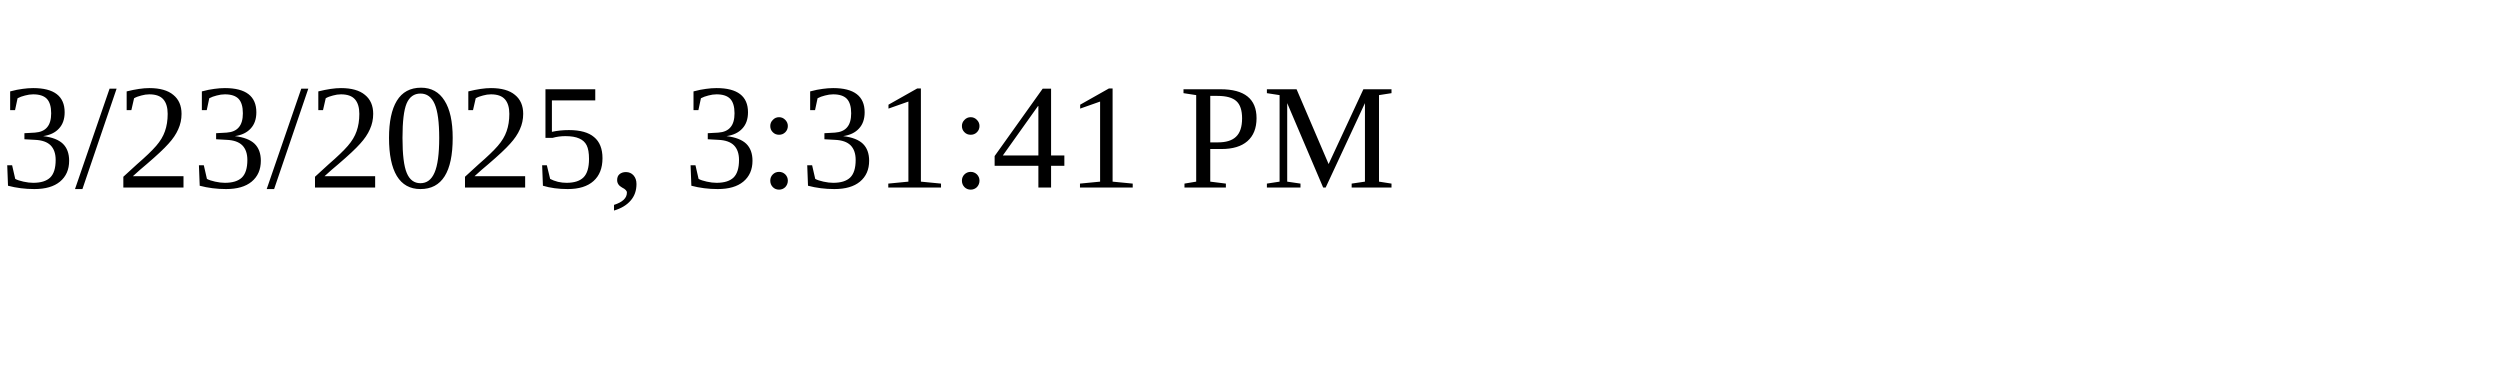
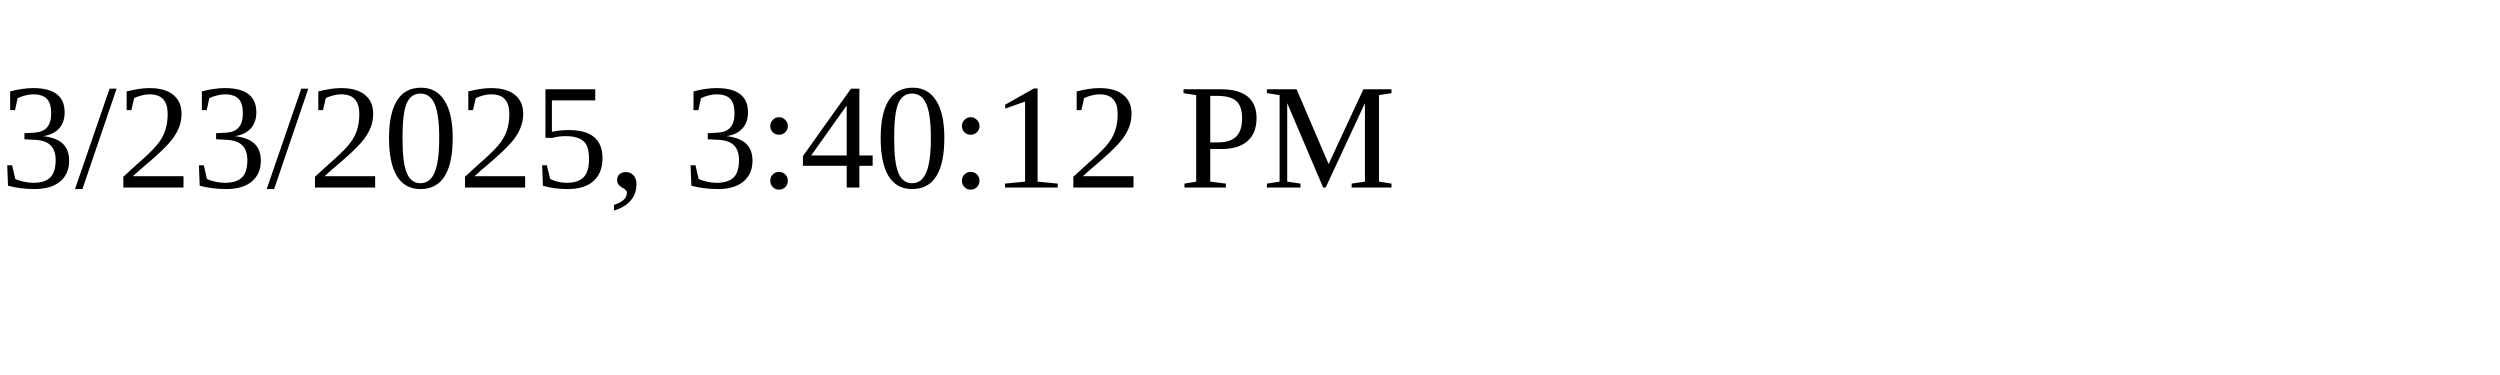
<svg xmlns="http://www.w3.org/2000/svg" height="30" width="200">
-   <text x="0" y="15">3/23/2025, 3:31:41 PM</text>
+   <text x="0" y="15">3/23/2025, 3:40:12 PM</text>
</svg>
